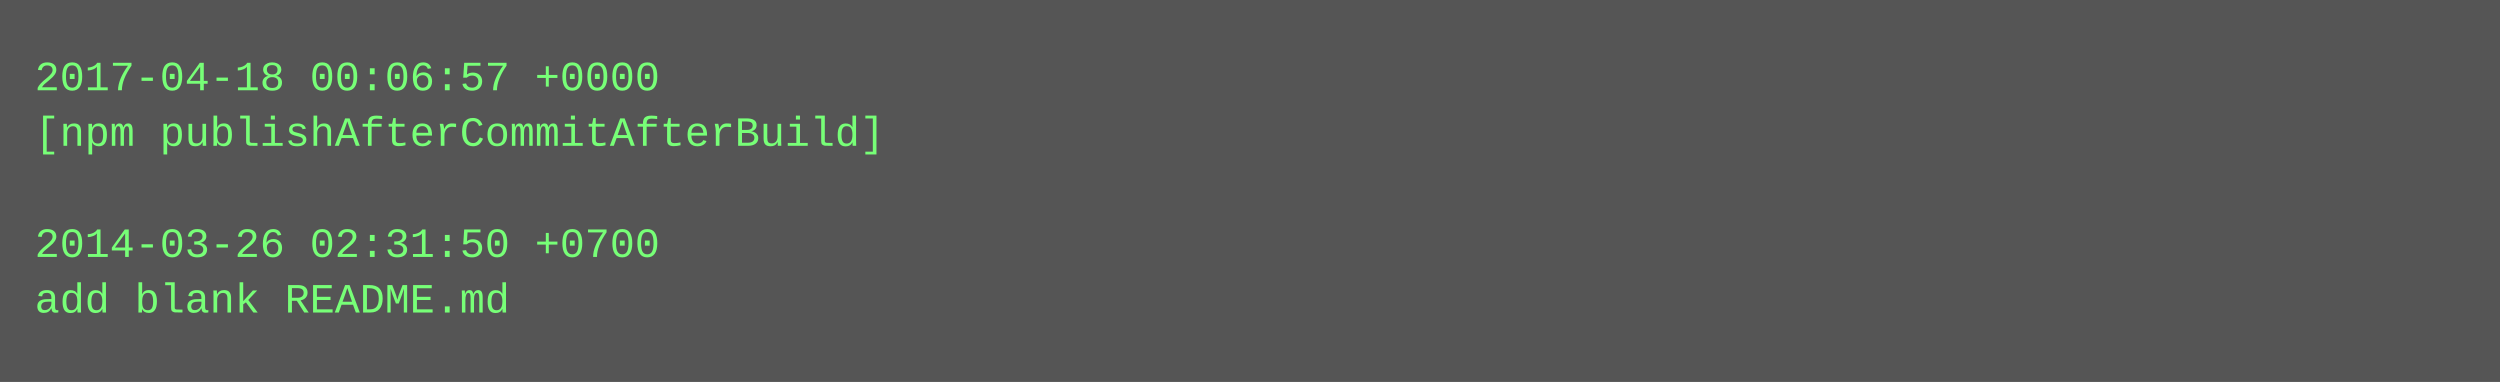
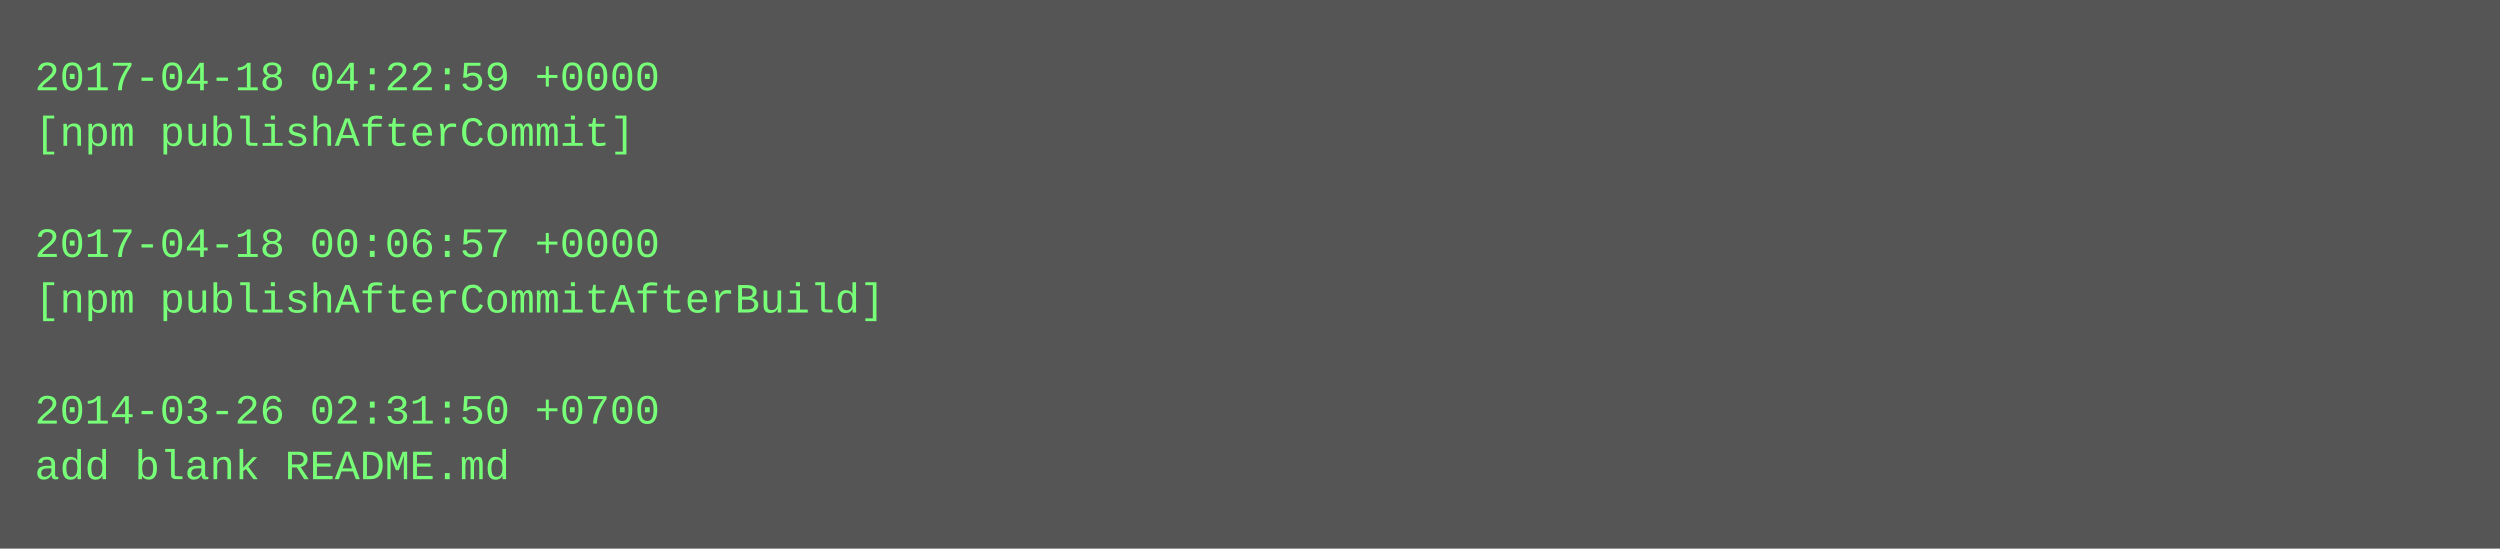
- <svg xmlns="http://www.w3.org/2000/svg" height="110" width="720">
-   <rect height="110" fill="#555" width="720" />
+ <svg xmlns="http://www.w3.org/2000/svg" height="158" width="720">
+   <rect height="158" fill="#555" width="720" />
  <text fill="#7f7" font-family="Courier New" font-size="12" xml:space="preserve">
-     <tspan x="10" y="26">2017-04-18 00:06:57 +0000</tspan>
-     <tspan x="10" y="42">[npm publishAfterCommitAfterBuild]</tspan>
+     <tspan x="10" y="26">2017-04-18 04:22:59 +0000</tspan>
+     <tspan x="10" y="42">[npm publishAfterCommit]</tspan>
    <tspan x="10" y="58" />
-     <tspan x="10" y="74">2014-03-26 02:31:50 +0700</tspan>
-     <tspan x="10" y="90">add blank README.md</tspan>
+     <tspan x="10" y="74">2017-04-18 00:06:57 +0000</tspan>
+     <tspan x="10" y="90">[npm publishAfterCommitAfterBuild]</tspan>
+     <tspan x="10" y="106" />
+     <tspan x="10" y="122">2014-03-26 02:31:50 +0700</tspan>
+     <tspan x="10" y="138">add blank README.md</tspan>
  </text>
</svg>
